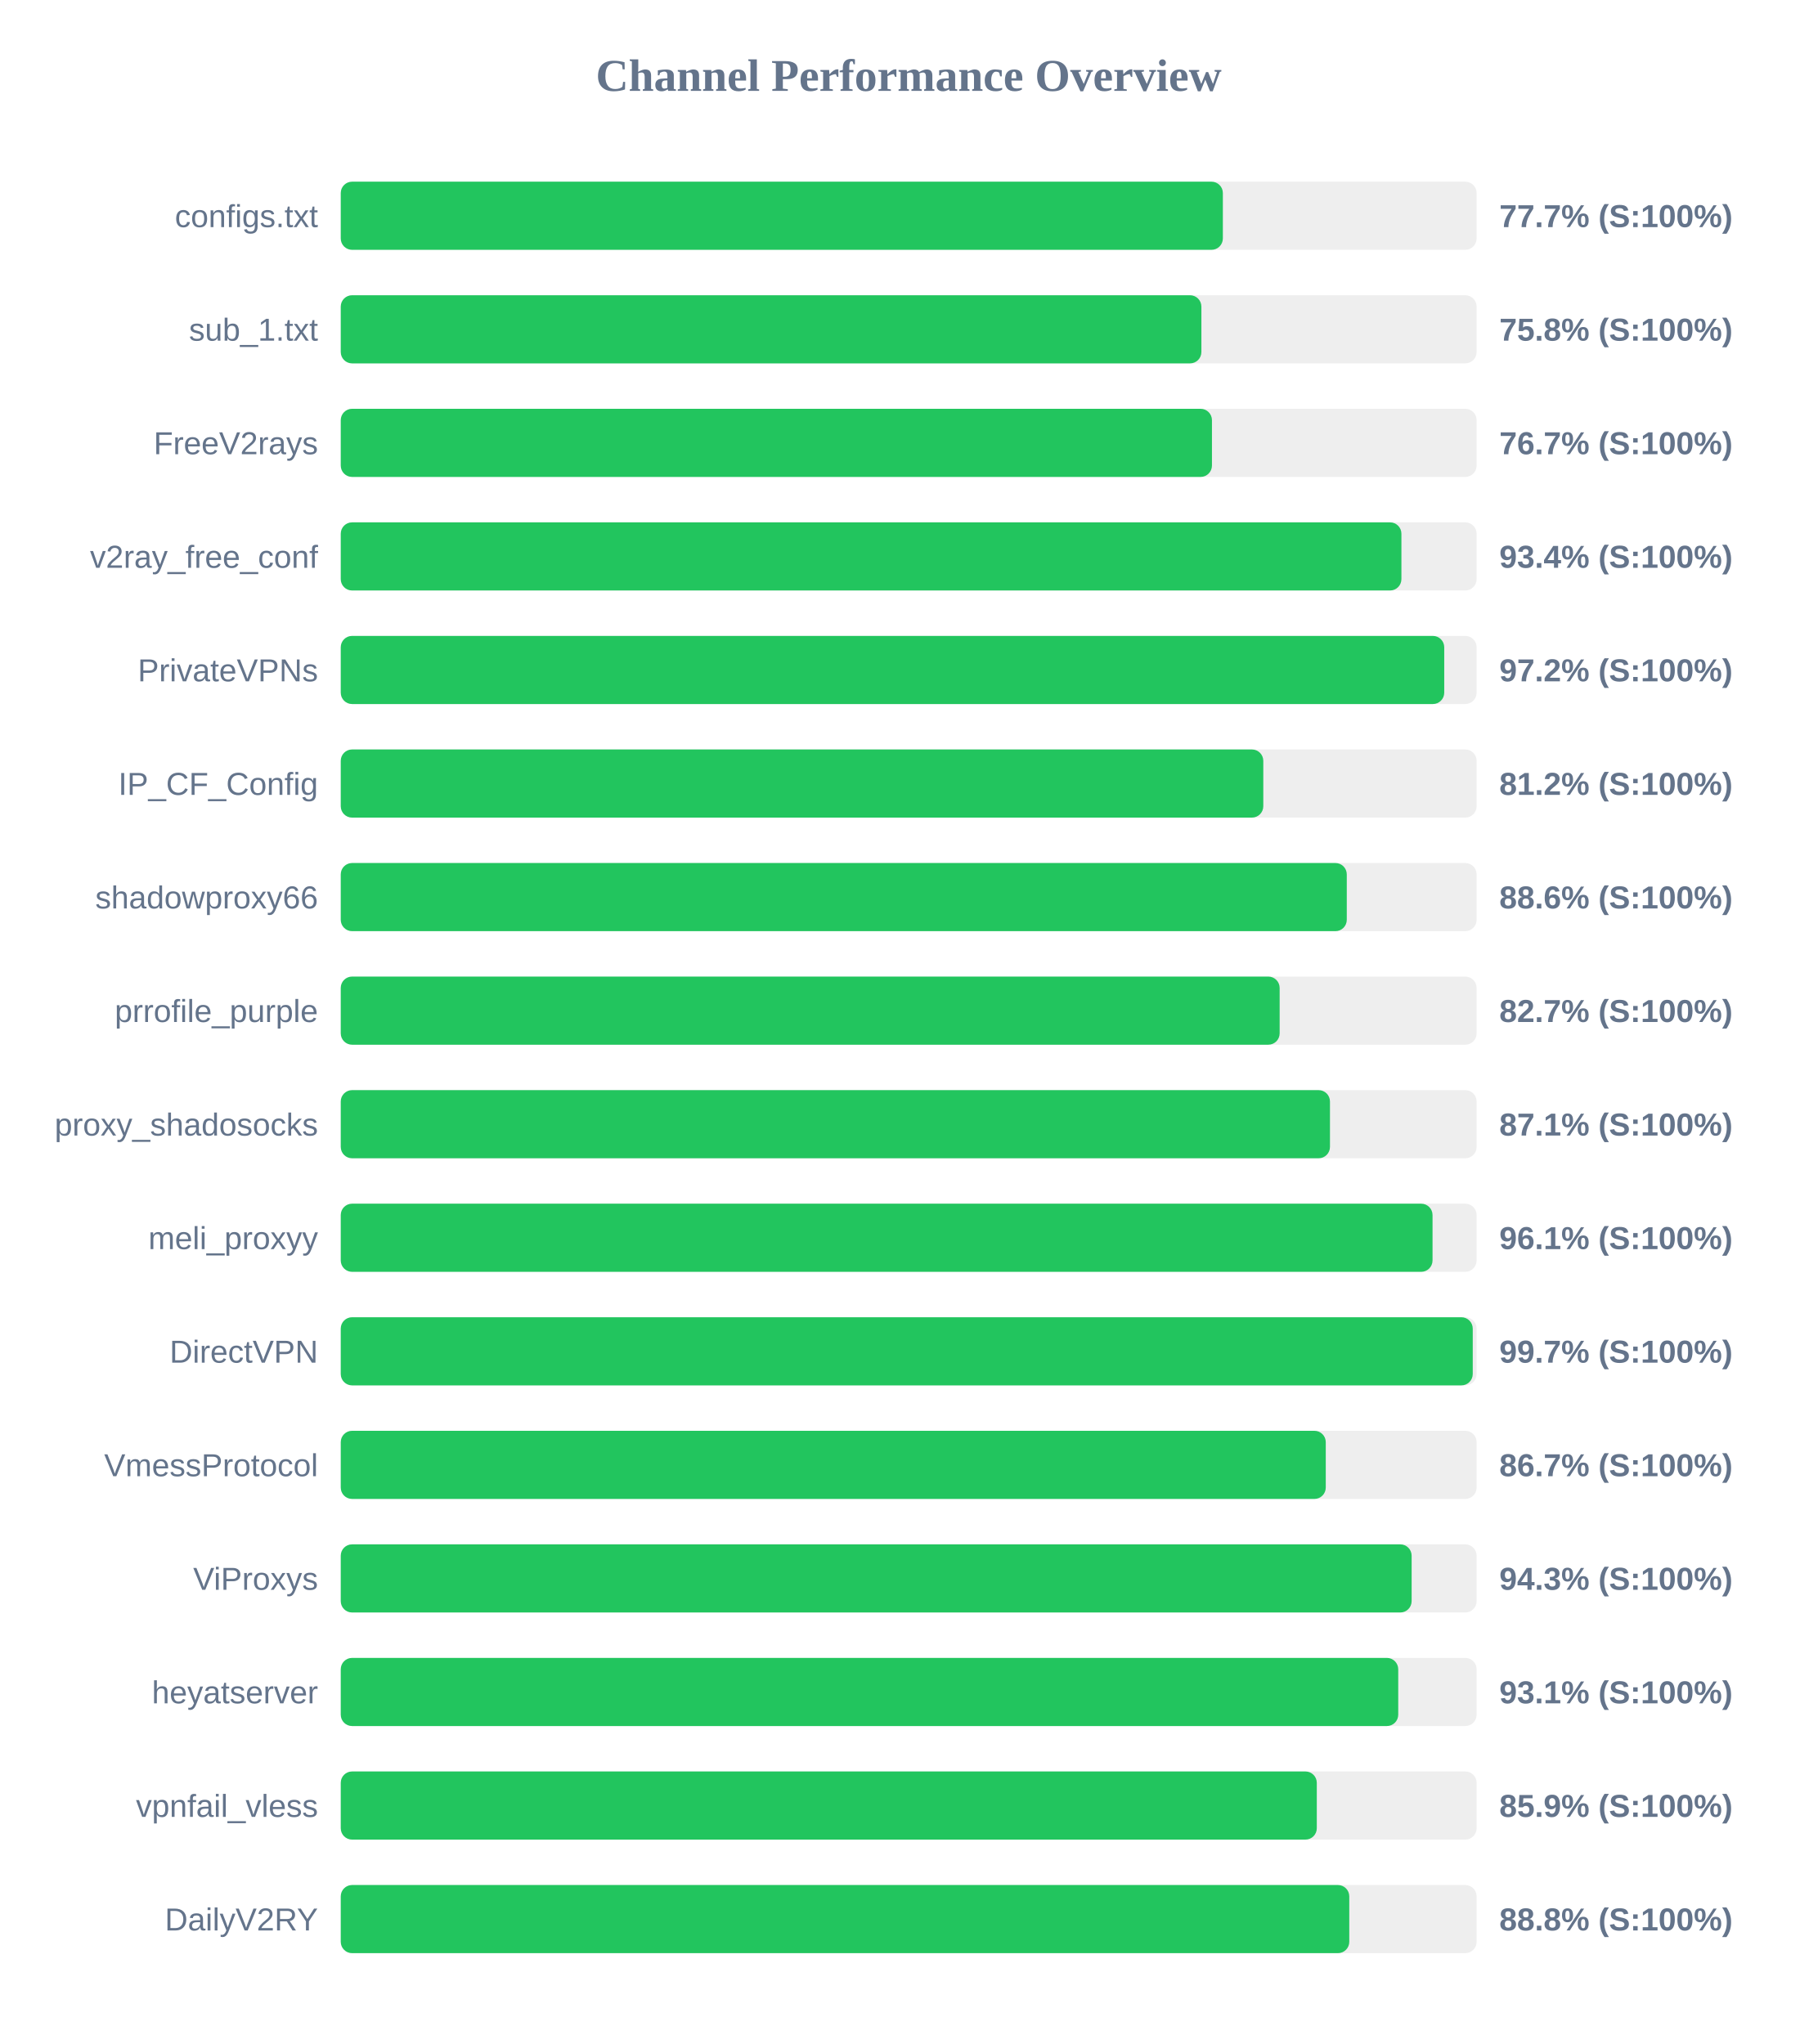
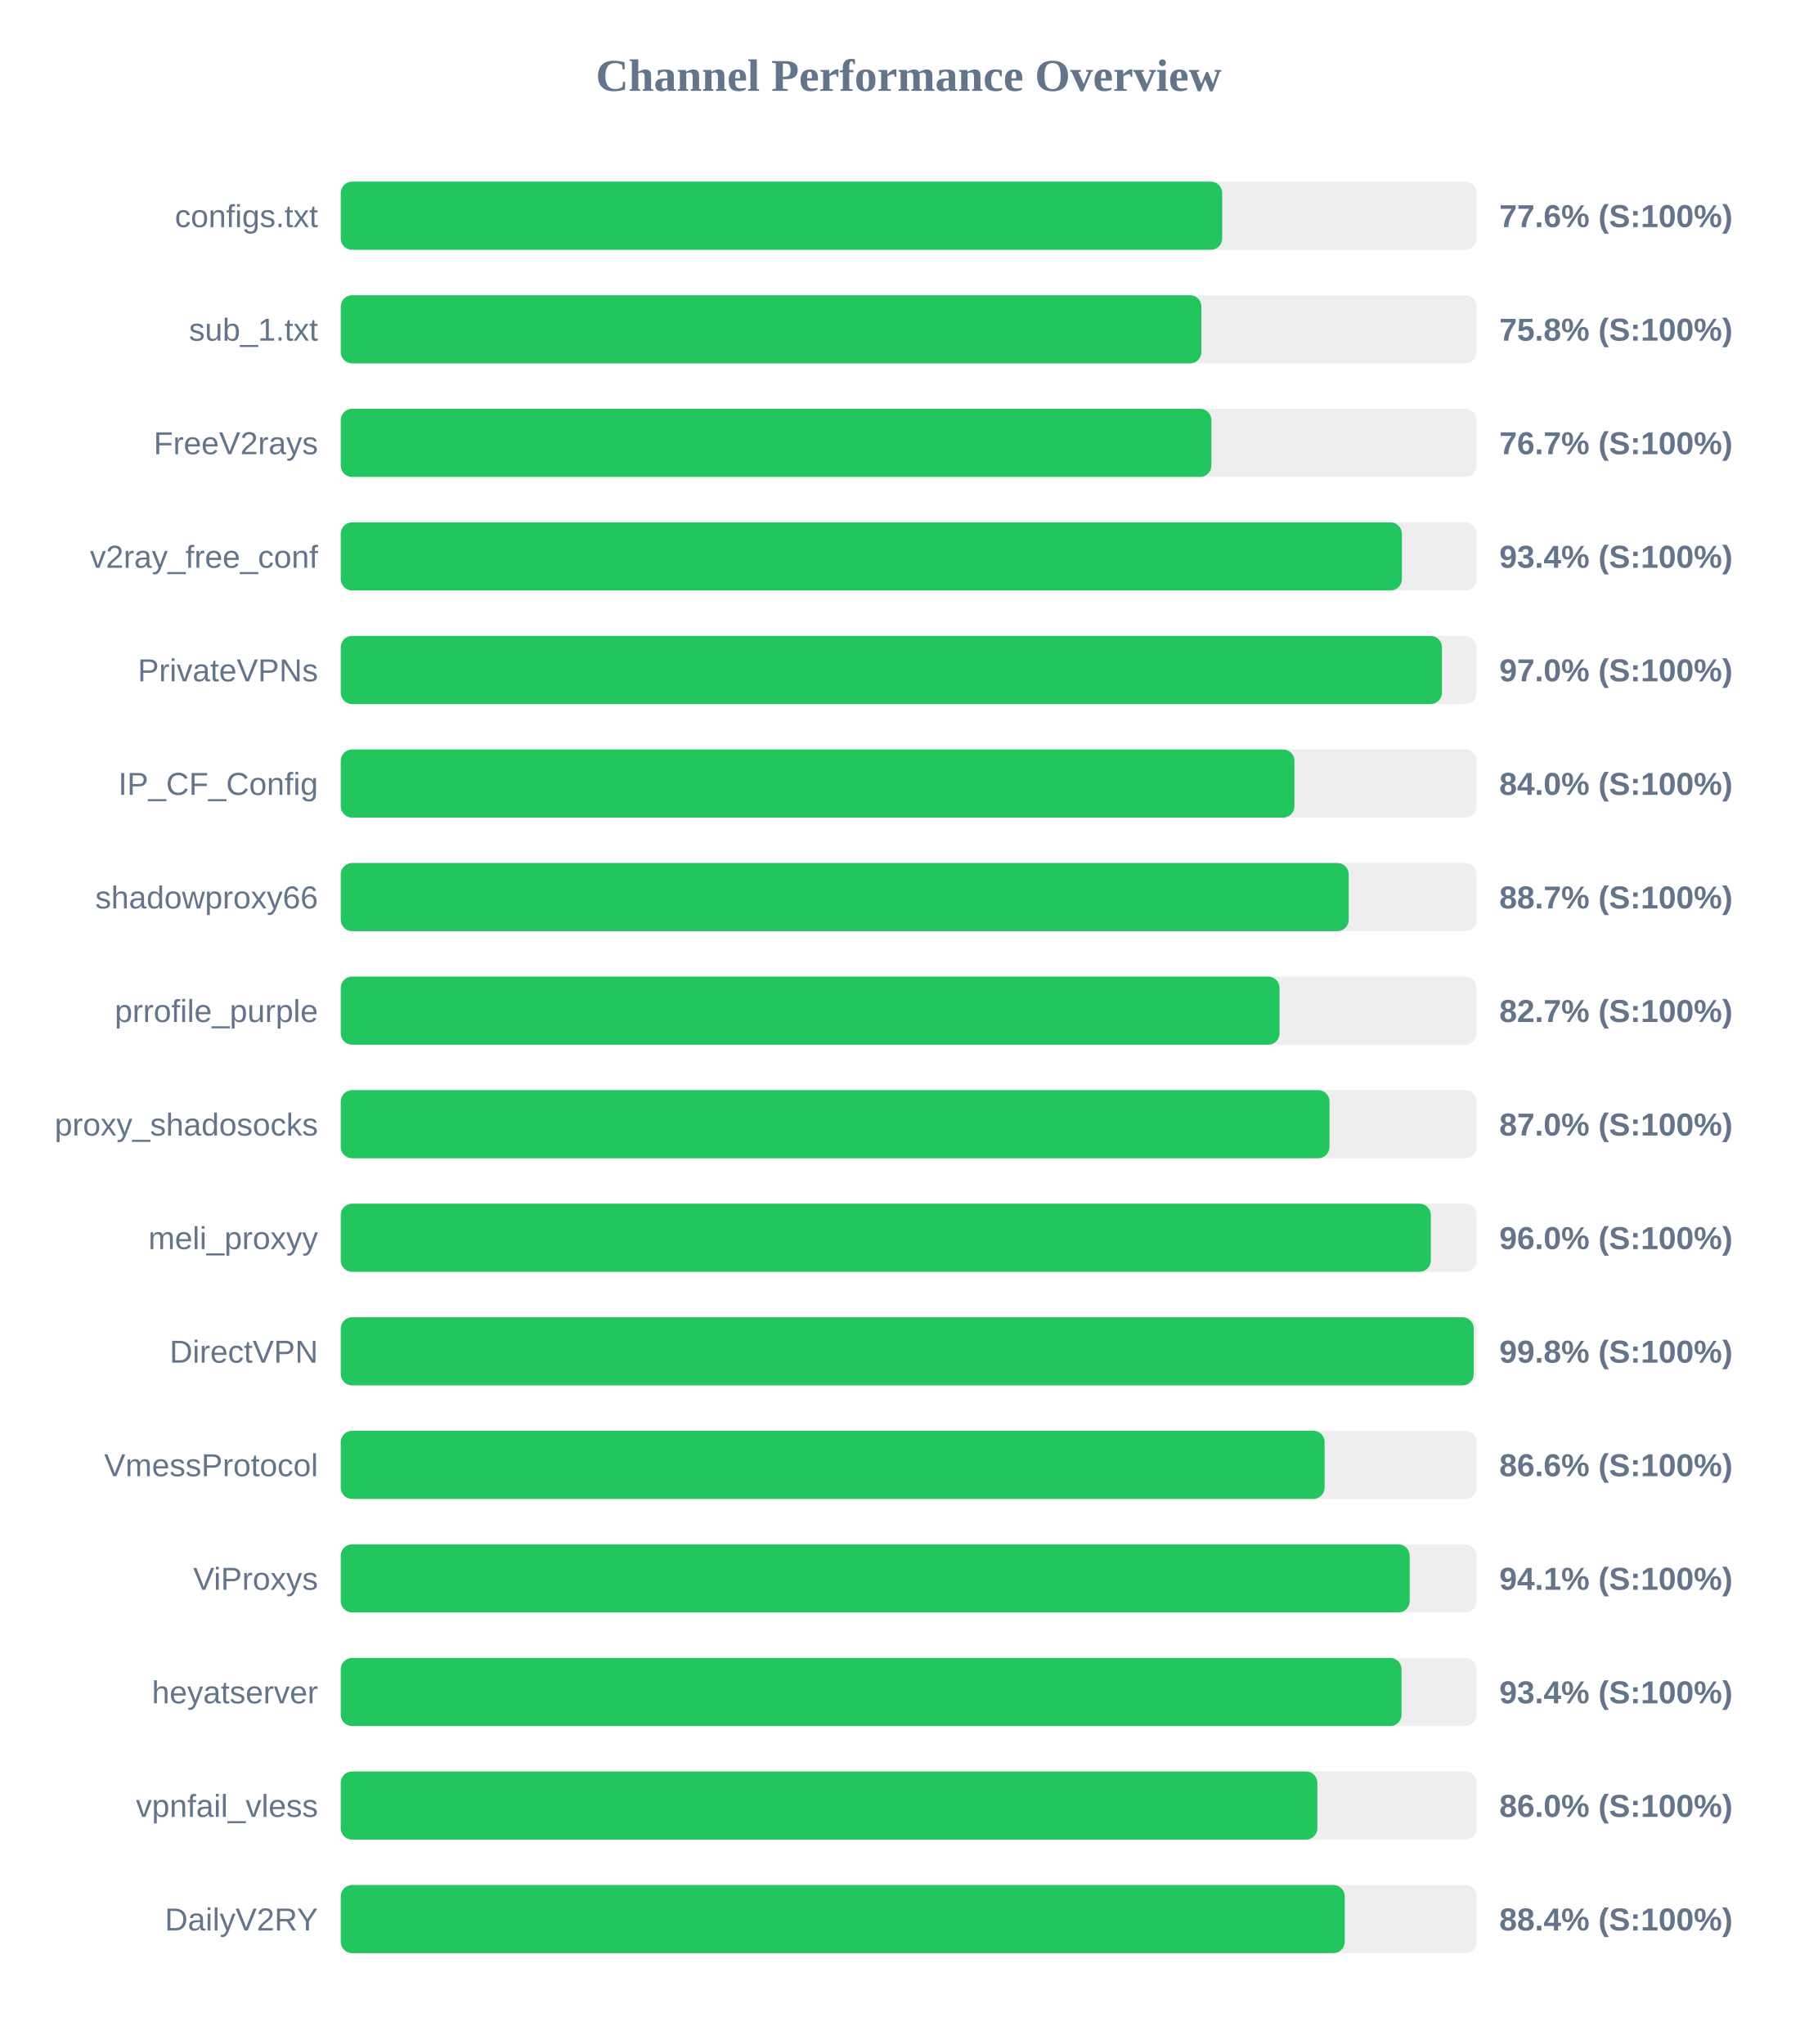
<svg xmlns="http://www.w3.org/2000/svg" width="800" height="900" version="1.1">
  <style>
        .row { font: 14px Arial; fill: #64748b; }
        .score { font: bold 14px Arial; fill: #64748b; }
    </style>
  <text x="400" y="40" text-anchor="middle" font-size="20px" font-weight="bold" fill="#64748b">Channel Performance Overview</text>
  <rect x="150" y="80" width="500" height="30" fill="#eee" rx="5" />
-   <rect x="150" y="80" width="388.3" height="30" fill="#22c55e" rx="5" />
+   <rect x="150" y="80" width="388.0" height="30" fill="#22c55e" rx="5" />
  <text x="140" y="100" text-anchor="end" class="row">configs.txt</text>
-   <text x="660" y="100" text-anchor="start" class="score">77.7% (S:100%)</text>
+   <text x="660" y="100" text-anchor="start" class="score">77.6% (S:100%)</text>
  <rect x="150" y="130" width="500" height="30" fill="#eee" rx="5" />
  <rect x="150" y="130" width="378.85" height="30" fill="#22c55e" rx="5" />
  <text x="140" y="150" text-anchor="end" class="row">sub_1.txt</text>
  <text x="660" y="150" text-anchor="start" class="score">75.8% (S:100%)</text>
  <rect x="150" y="180" width="500" height="30" fill="#eee" rx="5" />
-   <rect x="150" y="180" width="383.5" height="30" fill="#22c55e" rx="5" />
+   <rect x="150" y="180" width="383.25" height="30" fill="#22c55e" rx="5" />
  <text x="140" y="200" text-anchor="end" class="row">FreeV2rays</text>
  <text x="660" y="200" text-anchor="start" class="score">76.7% (S:100%)</text>
  <rect x="150" y="230" width="500" height="30" fill="#eee" rx="5" />
-   <rect x="150" y="230" width="466.9" height="30" fill="#22c55e" rx="5" />
+   <rect x="150" y="230" width="467.1" height="30" fill="#22c55e" rx="5" />
  <text x="140" y="250" text-anchor="end" class="row">v2ray_free_conf</text>
  <text x="660" y="250" text-anchor="start" class="score">93.4% (S:100%)</text>
  <rect x="150" y="280" width="500" height="30" fill="#eee" rx="5" />
-   <rect x="150" y="280" width="485.75" height="30" fill="#22c55e" rx="5" />
+   <rect x="150" y="280" width="484.75" height="30" fill="#22c55e" rx="5" />
  <text x="140" y="300" text-anchor="end" class="row">PrivateVPNs</text>
-   <text x="660" y="300" text-anchor="start" class="score">97.2% (S:100%)</text>
+   <text x="660" y="300" text-anchor="start" class="score">97.0% (S:100%)</text>
  <rect x="150" y="330" width="500" height="30" fill="#eee" rx="5" />
-   <rect x="150" y="330" width="406.1" height="30" fill="#22c55e" rx="5" />
+   <rect x="150" y="330" width="419.8" height="30" fill="#22c55e" rx="5" />
  <text x="140" y="350" text-anchor="end" class="row">IP_CF_Config</text>
-   <text x="660" y="350" text-anchor="start" class="score">81.2% (S:100%)</text>
+   <text x="660" y="350" text-anchor="start" class="score">84.0% (S:100%)</text>
  <rect x="150" y="380" width="500" height="30" fill="#eee" rx="5" />
-   <rect x="150" y="380" width="442.85" height="30" fill="#22c55e" rx="5" />
+   <rect x="150" y="380" width="443.7" height="30" fill="#22c55e" rx="5" />
  <text x="140" y="400" text-anchor="end" class="row">shadowproxy66</text>
-   <text x="660" y="400" text-anchor="start" class="score">88.6% (S:100%)</text>
+   <text x="660" y="400" text-anchor="start" class="score">88.7% (S:100%)</text>
  <rect x="150" y="430" width="500" height="30" fill="#eee" rx="5" />
-   <rect x="150" y="430" width="413.3" height="30" fill="#22c55e" rx="5" />
+   <rect x="150" y="430" width="413.25" height="30" fill="#22c55e" rx="5" />
  <text x="140" y="450" text-anchor="end" class="row">prrofile_purple</text>
  <text x="660" y="450" text-anchor="start" class="score">82.7% (S:100%)</text>
  <rect x="150" y="480" width="500" height="30" fill="#eee" rx="5" />
-   <rect x="150" y="480" width="435.45" height="30" fill="#22c55e" rx="5" />
+   <rect x="150" y="480" width="435.25" height="30" fill="#22c55e" rx="5" />
  <text x="140" y="500" text-anchor="end" class="row">proxy_shadosocks</text>
-   <text x="660" y="500" text-anchor="start" class="score">87.1% (S:100%)</text>
+   <text x="660" y="500" text-anchor="start" class="score">87.0% (S:100%)</text>
  <rect x="150" y="530" width="500" height="30" fill="#eee" rx="5" />
-   <rect x="150" y="530" width="480.6" height="30" fill="#22c55e" rx="5" />
+   <rect x="150" y="530" width="479.85" height="30" fill="#22c55e" rx="5" />
  <text x="140" y="550" text-anchor="end" class="row">meli_proxyy</text>
-   <text x="660" y="550" text-anchor="start" class="score">96.1% (S:100%)</text>
+   <text x="660" y="550" text-anchor="start" class="score">96.0% (S:100%)</text>
  <rect x="150" y="580" width="500" height="30" fill="#eee" rx="5" />
-   <rect x="150" y="580" width="498.3" height="30" fill="#22c55e" rx="5" />
+   <rect x="150" y="580" width="498.75" height="30" fill="#22c55e" rx="5" />
  <text x="140" y="600" text-anchor="end" class="row">DirectVPN</text>
-   <text x="660" y="600" text-anchor="start" class="score">99.7% (S:100%)</text>
+   <text x="660" y="600" text-anchor="start" class="score">99.8% (S:100%)</text>
  <rect x="150" y="630" width="500" height="30" fill="#eee" rx="5" />
-   <rect x="150" y="630" width="433.6" height="30" fill="#22c55e" rx="5" />
+   <rect x="150" y="630" width="433.1" height="30" fill="#22c55e" rx="5" />
  <text x="140" y="650" text-anchor="end" class="row">VmessProtocol</text>
-   <text x="660" y="650" text-anchor="start" class="score">86.7% (S:100%)</text>
+   <text x="660" y="650" text-anchor="start" class="score">86.6% (S:100%)</text>
  <rect x="150" y="680" width="500" height="30" fill="#eee" rx="5" />
-   <rect x="150" y="680" width="471.4" height="30" fill="#22c55e" rx="5" />
+   <rect x="150" y="680" width="470.55" height="30" fill="#22c55e" rx="5" />
  <text x="140" y="700" text-anchor="end" class="row">ViProxys</text>
-   <text x="660" y="700" text-anchor="start" class="score">94.3% (S:100%)</text>
+   <text x="660" y="700" text-anchor="start" class="score">94.1% (S:100%)</text>
  <rect x="150" y="730" width="500" height="30" fill="#eee" rx="5" />
-   <rect x="150" y="730" width="465.5" height="30" fill="#22c55e" rx="5" />
+   <rect x="150" y="730" width="466.95" height="30" fill="#22c55e" rx="5" />
  <text x="140" y="750" text-anchor="end" class="row">heyatserver</text>
-   <text x="660" y="750" text-anchor="start" class="score">93.1% (S:100%)</text>
+   <text x="660" y="750" text-anchor="start" class="score">93.4% (S:100%)</text>
  <rect x="150" y="780" width="500" height="30" fill="#eee" rx="5" />
-   <rect x="150" y="780" width="429.65" height="30" fill="#22c55e" rx="5" />
+   <rect x="150" y="780" width="429.9" height="30" fill="#22c55e" rx="5" />
  <text x="140" y="800" text-anchor="end" class="row">vpnfail_vless</text>
-   <text x="660" y="800" text-anchor="start" class="score">85.9% (S:100%)</text>
+   <text x="660" y="800" text-anchor="start" class="score">86.0% (S:100%)</text>
  <rect x="150" y="830" width="500" height="30" fill="#eee" rx="5" />
-   <rect x="150" y="830" width="443.95" height="30" fill="#22c55e" rx="5" />
+   <rect x="150" y="830" width="441.95" height="30" fill="#22c55e" rx="5" />
  <text x="140" y="850" text-anchor="end" class="row">DailyV2RY</text>
-   <text x="660" y="850" text-anchor="start" class="score">88.8% (S:100%)</text>
+   <text x="660" y="850" text-anchor="start" class="score">88.4% (S:100%)</text>
</svg>
